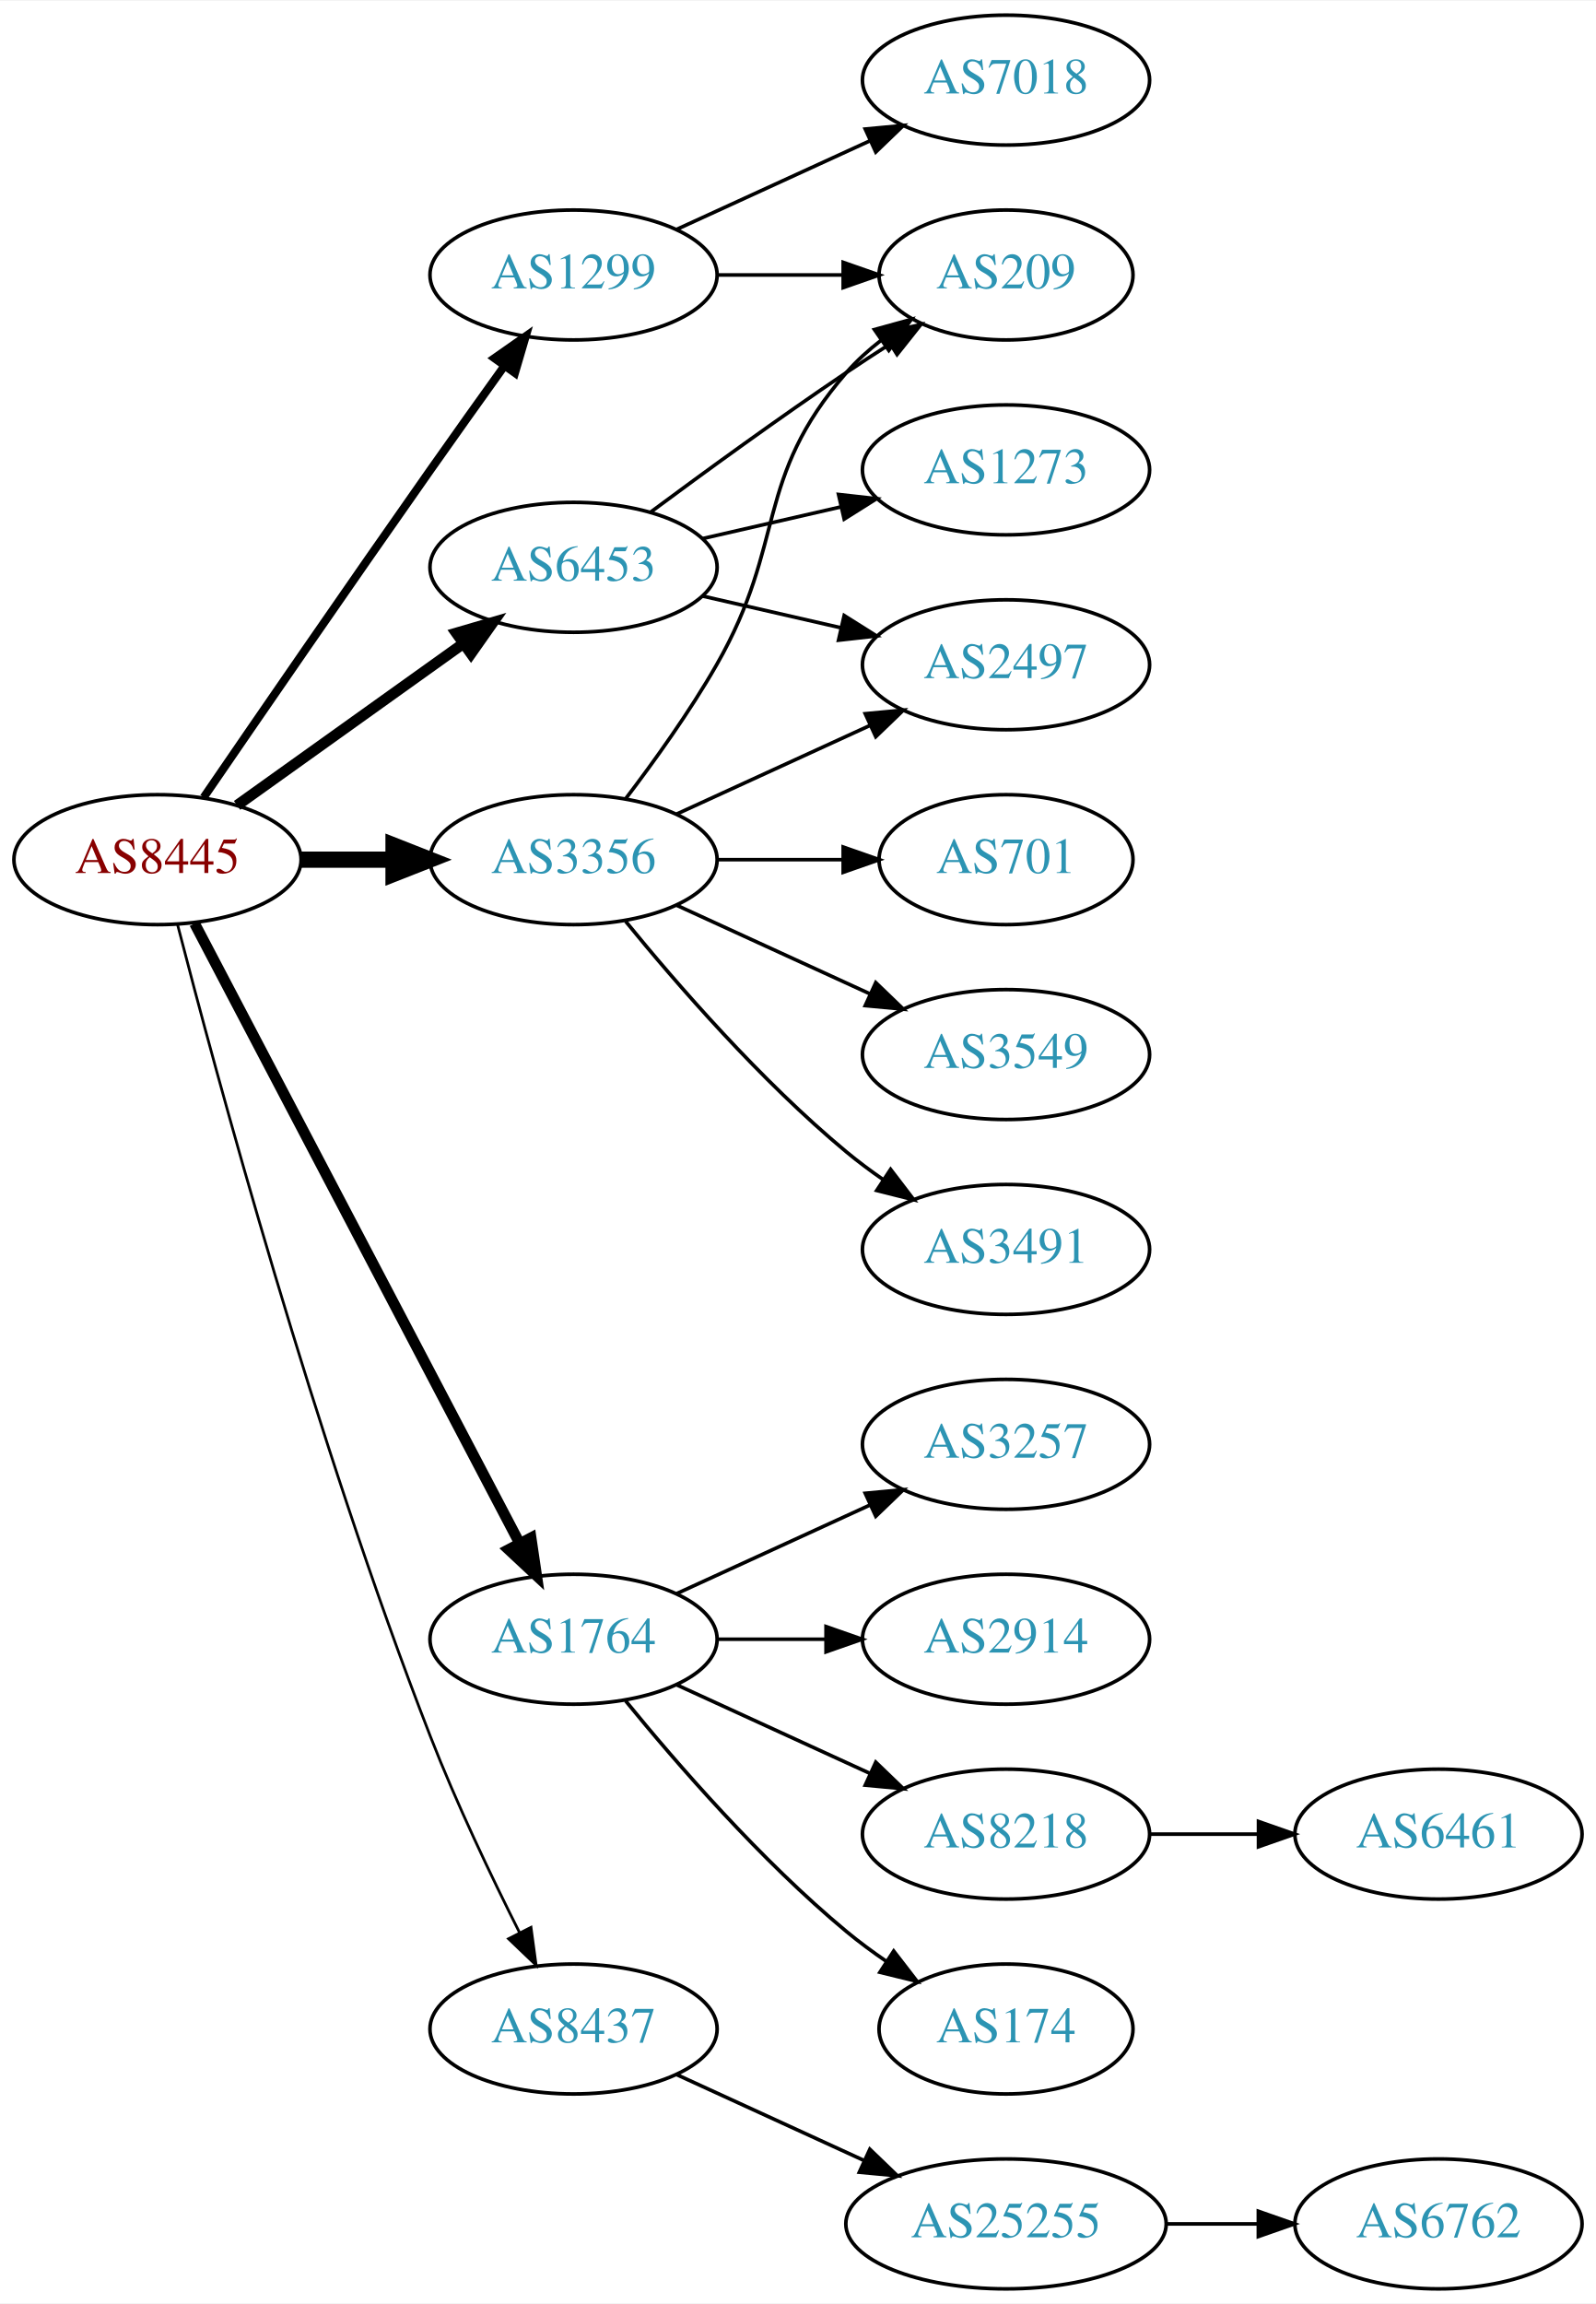
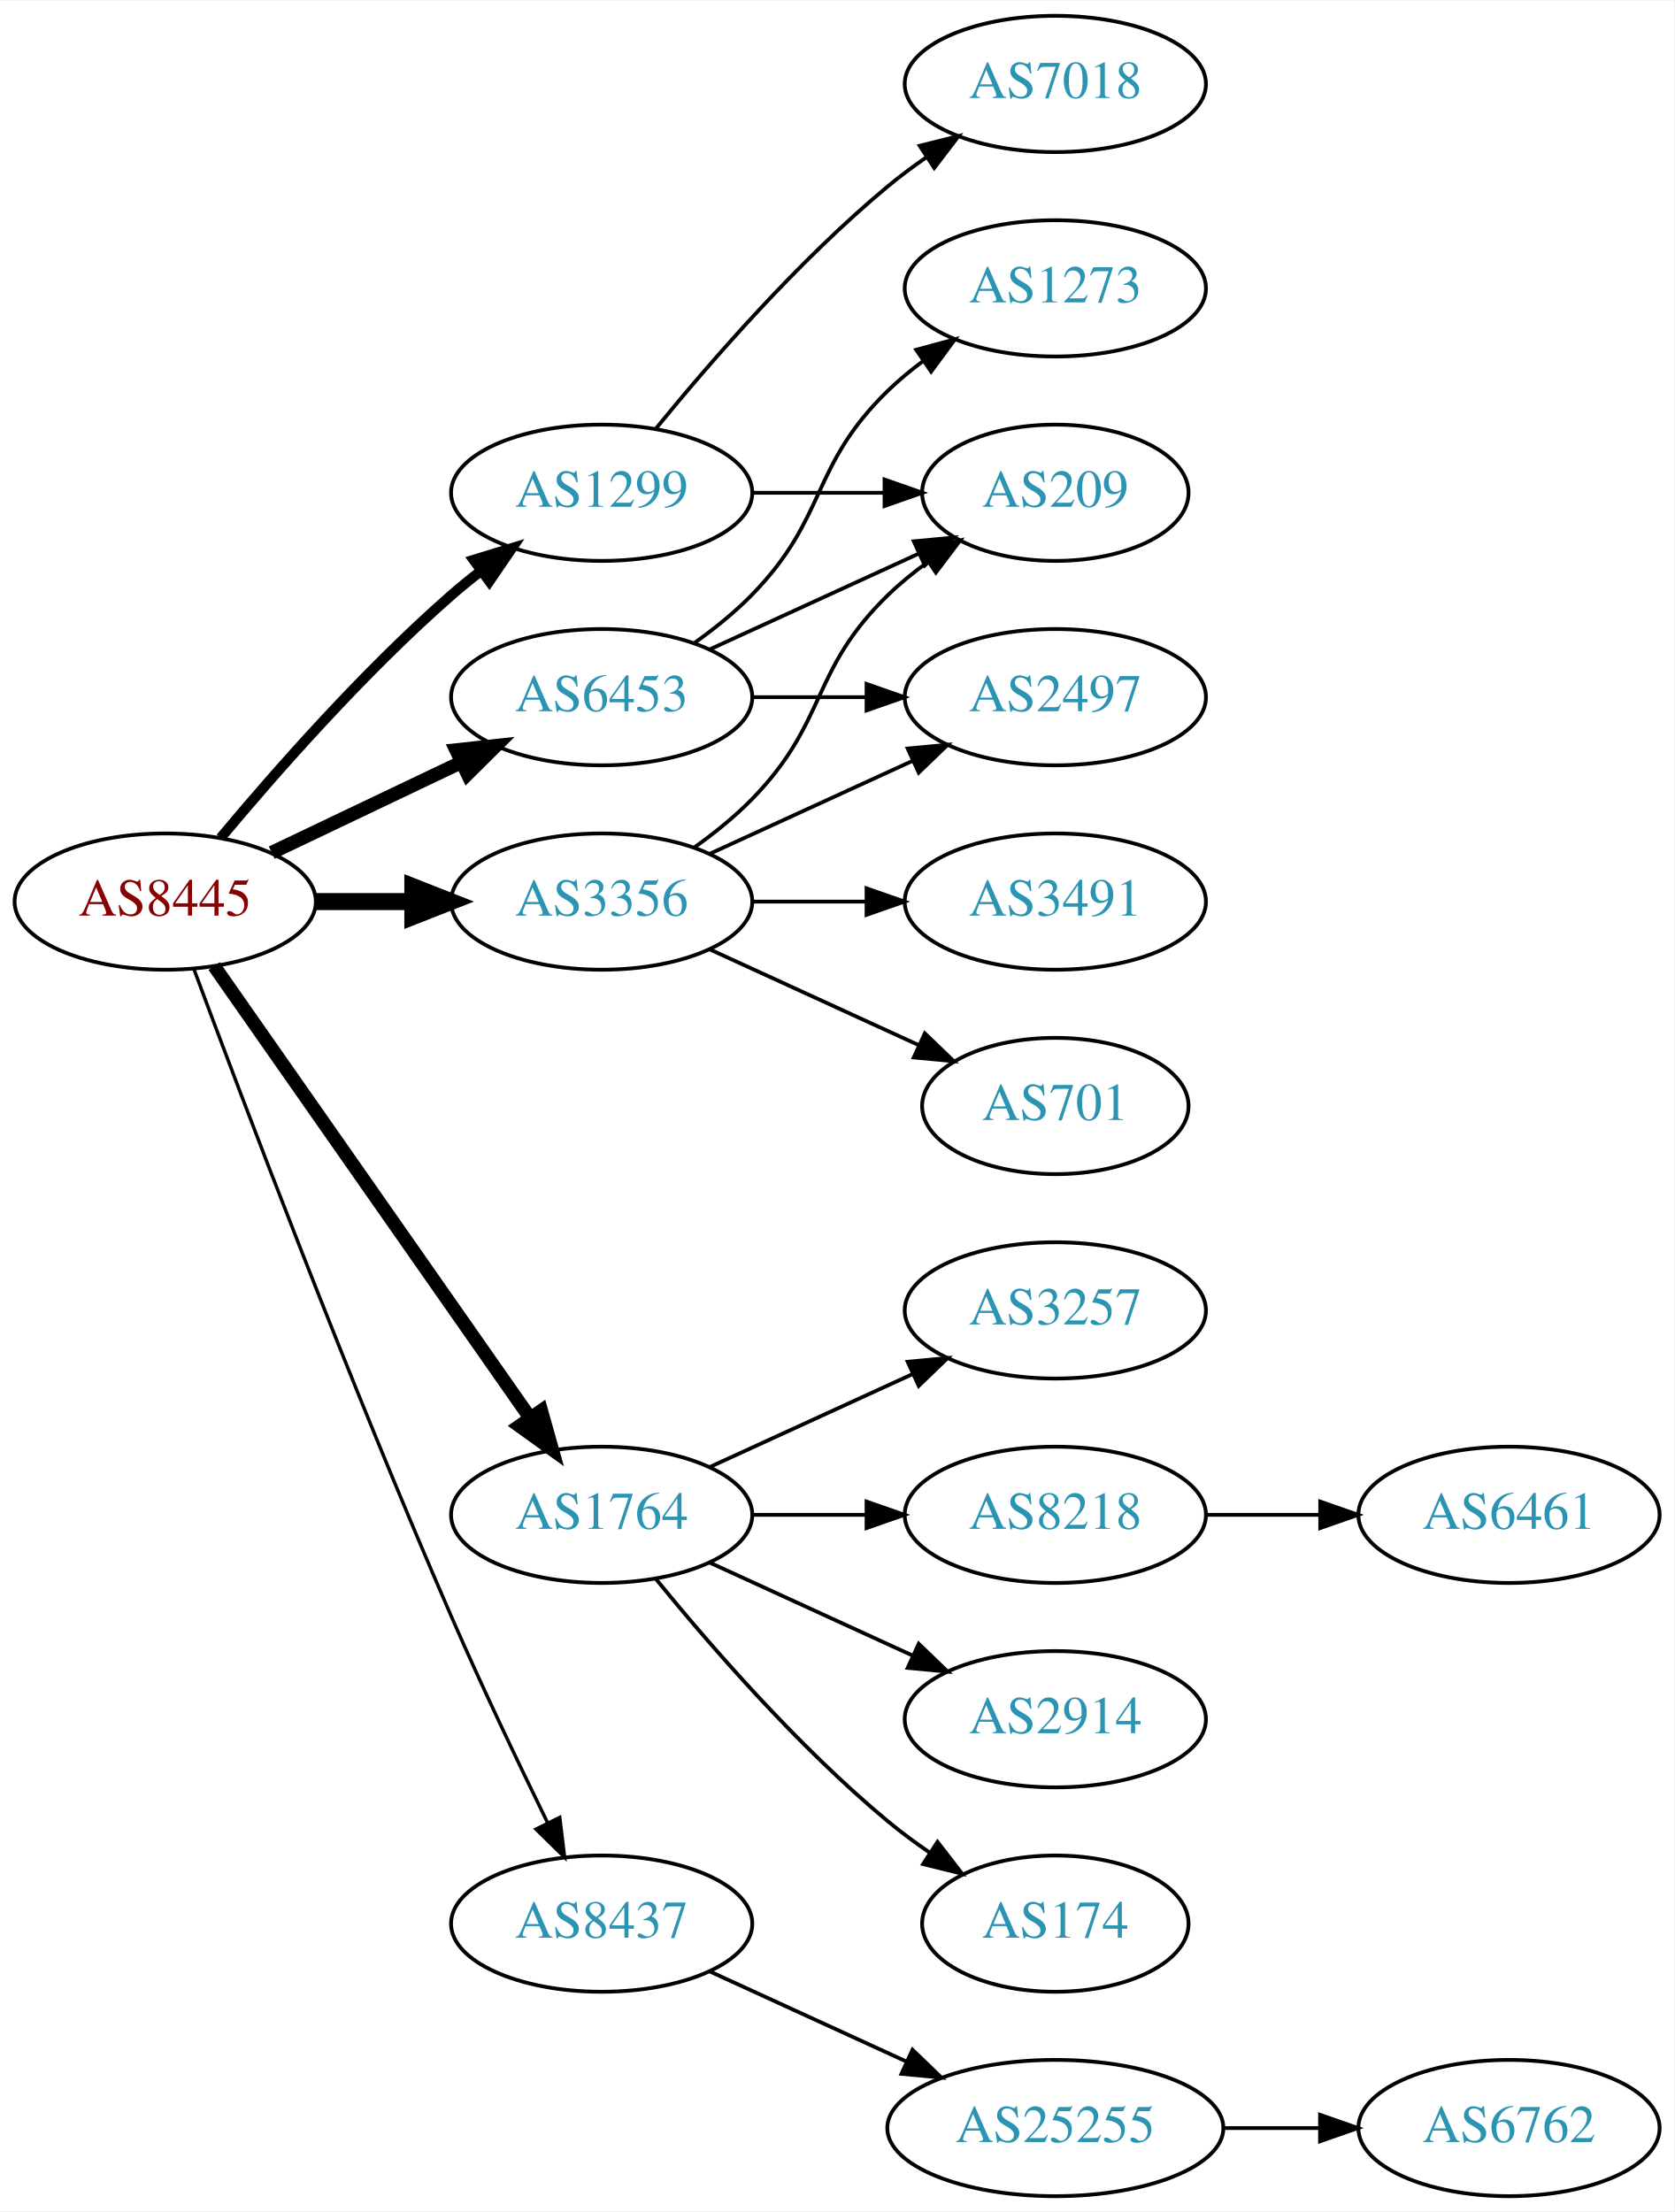
- <svg xmlns="http://www.w3.org/2000/svg" xmlns:xlink="http://www.w3.org/1999/xlink" width="442pt" height="638pt" viewBox="0.00 0.00 442.27 638.00">
-   <g id="graph0" class="graph" transform="scale(1 1) rotate(0) translate(4 634)">
-     <polygon fill="white" stroke="none" points="-4,4 -4,-634 438.271,-634 438.271,4 -4,4" />
+ <svg xmlns="http://www.w3.org/2000/svg" xmlns:xlink="http://www.w3.org/1999/xlink" width="442pt" height="584pt" viewBox="0.00 0.00 442.27 584.00">
+   <g id="graph0" class="graph" transform="scale(1 1) rotate(0) translate(4 580)">
+     <polygon fill="white" stroke="none" points="-4,4 -4,-580 438.271,-580 438.271,4 -4,4" />
    <g id="node1" class="node">
      <g id="a_node1">
        <a xlink:href="/asn/8445" xlink:title="AS8445 ~ SALZBURG-AG-AS [AT]">
-           <ellipse fill="#ffffff" stroke="black" cx="39.647" cy="-396" rx="39.794" ry="18" />
-           <text text-anchor="middle" x="39.647" y="-392.3" font-family="Times,serif" font-size="14.00" fill="#880000">AS8445</text>
+           <ellipse fill="#ffffff" stroke="black" cx="39.647" cy="-342" rx="39.794" ry="18" />
+           <text text-anchor="middle" x="39.647" y="-338.3" font-family="Times,serif" font-size="14.00" fill="#880000">AS8445</text>
        </a>
      </g>
    </g>
    <g id="node2" class="node">
      <g id="a_node2">
        <a xlink:href="/asn/1299" xlink:title="AS1299 ~ Telia Carrier [EU]">
-           <ellipse fill="#ffffff" stroke="black" cx="154.939" cy="-558" rx="39.794" ry="18" />
-           <text text-anchor="middle" x="154.939" y="-554.3" font-family="Times,serif" font-size="14.00" fill="#2c94b3">AS1299</text>
+           <ellipse fill="#ffffff" stroke="black" cx="154.939" cy="-450" rx="39.794" ry="18" />
+           <text text-anchor="middle" x="154.939" y="-446.3" font-family="Times,serif" font-size="14.00" fill="#2c94b3">AS1299</text>
        </a>
      </g>
    </g>
    <g id="edge1" class="edge">
-       <path fill="none" stroke="black" stroke-width="2.25" d="M52.454,-413.269C67.097,-434.642 92.87,-472.12 115.293,-504 121.927,-513.433 129.278,-523.739 135.772,-532.795" />
-       <polygon fill="black" stroke="black" stroke-width="2.25" points="133.007,-534.946 141.684,-541.026 138.693,-530.862 133.007,-534.946" />
+       <path fill="none" stroke="black" stroke-width="2.7" d="M54.276,-358.817C68.559,-375.929 92.106,-402.745 115.293,-423 117.759,-425.154 120.397,-427.294 123.095,-429.372" />
+       <polygon fill="black" stroke="black" stroke-width="2.7" points="121.12,-432.264 131.249,-435.37 125.268,-426.625 121.12,-432.264" />
    </g>
    <g id="node3" class="node">
      <g id="a_node3">
        <a xlink:href="/asn/1764" xlink:title="AS1764 ~ NEXTLAYER-AS [AT]">
          <ellipse fill="#ffffff" stroke="black" cx="154.939" cy="-180" rx="39.794" ry="18" />
          <text text-anchor="middle" x="154.939" y="-176.3" font-family="Times,serif" font-size="14.00" fill="#2c94b3">AS1764</text>
        </a>
      </g>
    </g>
    <g id="edge2" class="edge">
-       <path fill="none" stroke="black" stroke-width="3" d="M49.918,-378.324C69.759,-340.495 116.437,-251.501 139.923,-206.722" />
-       <polygon fill="black" stroke="black" stroke-width="3" points="143.154,-208.099 144.699,-197.617 136.955,-204.848 143.154,-208.099" />
+       <path fill="none" stroke="black" stroke-width="3.6" d="M52.557,-324.969C72.478,-296.483 112.668,-239.015 136.018,-205.626" />
+       <polygon fill="black" stroke="black" stroke-width="3.6" points="138.985,-207.491 141.848,-197.29 133.249,-203.479 138.985,-207.491" />
    </g>
    <g id="node4" class="node">
      <g id="a_node4">
-         <a xlink:href="/asn/3356" xlink:title="AS3356 ~ LEVEL3 [US]">
-           <ellipse fill="#ffffff" stroke="black" cx="154.939" cy="-396" rx="39.794" ry="18" />
-           <text text-anchor="middle" x="154.939" y="-392.3" font-family="Times,serif" font-size="14.00" fill="#2c94b3">AS3356</text>
+         <a xlink:href="/asn/3356" xlink:title="AS3356 ~ Level 3 Parent, LLC [US]">
+           <ellipse fill="#ffffff" stroke="black" cx="154.939" cy="-342" rx="39.794" ry="18" />
+           <text text-anchor="middle" x="154.939" y="-338.3" font-family="Times,serif" font-size="14.00" fill="#2c94b3">AS3356</text>
        </a>
      </g>
    </g>
    <g id="edge3" class="edge">
-       <path fill="none" stroke="black" stroke-width="4.5" d="M79.319,-396C87.522,-396 96.286,-396 104.818,-396" />
-       <polygon fill="black" stroke="black" stroke-width="4.5" points="105.057,-399.938 115.057,-396 105.057,-392.063 105.057,-399.938" />
+       <path fill="none" stroke="black" stroke-width="4.5" d="M79.319,-342C87.522,-342 96.286,-342 104.818,-342" />
+       <polygon fill="black" stroke="black" stroke-width="4.5" points="105.057,-345.938 115.057,-342 105.057,-338.063 105.057,-345.938" />
    </g>
    <g id="node5" class="node">
      <g id="a_node5">
        <a xlink:href="/asn/6453" xlink:title="AS6453 ~ TATA COMMUNICATIONS (AMERICA) INC [US]">
-           <ellipse fill="#ffffff" stroke="black" cx="154.939" cy="-477" rx="39.794" ry="18" />
-           <text text-anchor="middle" x="154.939" y="-473.3" font-family="Times,serif" font-size="14.00" fill="#2c94b3">AS6453</text>
+           <ellipse fill="#ffffff" stroke="black" cx="154.939" cy="-396" rx="39.794" ry="18" />
+           <text text-anchor="middle" x="154.939" y="-392.3" font-family="Times,serif" font-size="14.00" fill="#2c94b3">AS6453</text>
        </a>
      </g>
    </g>
    <g id="edge4" class="edge">
-       <path fill="none" stroke="black" stroke-width="3" d="M61.691,-411.046C79.305,-423.639 104.643,-441.755 124.309,-455.816" />
-       <polygon fill="black" stroke="black" stroke-width="3" points="122.453,-458.791 132.624,-461.76 126.525,-453.097 122.453,-458.791" />
+       <path fill="none" stroke="black" stroke-width="3.6" d="M67.783,-354.934C82.777,-362.081 101.598,-371.052 117.821,-378.785" />
+       <polygon fill="black" stroke="black" stroke-width="3.6" points="116.491,-382.028 127.024,-383.171 119.503,-375.709 116.491,-382.028" />
    </g>
    <g id="node6" class="node">
      <g id="a_node6">
        <a xlink:href="/asn/8437" xlink:title="AS8437 ~ Hutchison Drei Austria GmbH [AT]">
          <ellipse fill="#ffffff" stroke="black" cx="154.939" cy="-72" rx="39.794" ry="18" />
          <text text-anchor="middle" x="154.939" y="-68.3" font-family="Times,serif" font-size="14.00" fill="#2c94b3">AS8437</text>
        </a>
      </g>
    </g>
    <g id="edge5" class="edge">
-       <path fill="none" stroke="black" stroke-width="0.75" d="M45.199,-378.01C55.71,-337.296 83.242,-235.242 115.293,-153 122.508,-134.485 132.126,-114.316 139.961,-98.735" />
-       <polygon fill="black" stroke="black" stroke-width="0.75" points="143.152,-100.181 144.572,-89.682 136.915,-97.004 143.152,-100.181" />
+       <path fill="none" stroke="black" stroke-width="0.9" d="M47.24,-324.113C59.784,-290.364 88.252,-215.104 115.293,-153 123.277,-134.663 132.971,-114.351 140.652,-98.654" />
+       <polygon fill="black" stroke="black" stroke-width="0.9" points="143.864,-100.053 145.142,-89.536 137.584,-96.961 143.864,-100.053" />
    </g>
    <g id="node7" class="node">
      <g id="a_node7">
        <a xlink:href="/asn/7018" xlink:title="AS7018 ~ AT&amp;T Services, Inc. [US]">
-           <ellipse fill="#ffffff" stroke="black" cx="274.782" cy="-612" rx="39.794" ry="18" />
-           <text text-anchor="middle" x="274.782" y="-608.3" font-family="Times,serif" font-size="14.00" fill="#2c94b3">AS7018</text>
+           <ellipse fill="#ffffff" stroke="black" cx="274.782" cy="-558" rx="39.794" ry="18" />
+           <text text-anchor="middle" x="274.782" y="-554.3" font-family="Times,serif" font-size="14.00" fill="#2c94b3">AS7018</text>
        </a>
      </g>
    </g>
    <g id="edge6" class="edge">
-       <path fill="none" stroke="black" d="M183.568,-570.661C199.525,-577.973 219.796,-587.261 237.079,-595.181" />
-       <polygon fill="black" stroke="black" points="235.777,-598.435 246.326,-599.419 238.693,-592.071 235.777,-598.435" />
+       <path fill="none" stroke="black" d="M169.358,-467.065C183.473,-484.375 206.888,-511.345 230.586,-531 233.802,-533.668 237.303,-536.27 240.873,-538.741" />
+       <polygon fill="black" stroke="black" points="238.951,-541.666 249.23,-544.236 242.797,-535.817 238.951,-541.666" />
    </g>
    <g id="node8" class="node">
      <g id="a_node8">
        <a xlink:href="/asn/209" xlink:title="AS209 ~ CenturyLink Communications, LLC [US]">
-           <ellipse fill="#ffffff" stroke="black" cx="274.782" cy="-558" rx="35.194" ry="18" />
-           <text text-anchor="middle" x="274.782" y="-554.3" font-family="Times,serif" font-size="14.00" fill="#2c94b3">AS209</text>
+           <ellipse fill="#ffffff" stroke="black" cx="274.782" cy="-450" rx="35.194" ry="18" />
+           <text text-anchor="middle" x="274.782" y="-446.3" font-family="Times,serif" font-size="14.00" fill="#2c94b3">AS209</text>
        </a>
      </g>
    </g>
    <g id="edge7" class="edge">
-       <path fill="none" stroke="black" d="M194.852,-558C205.939,-558 218.098,-558 229.481,-558" />
-       <polygon fill="black" stroke="black" points="229.662,-561.5 239.662,-558 229.662,-554.5 229.662,-561.5" />
+       <path fill="none" stroke="black" d="M194.852,-450C205.939,-450 218.098,-450 229.481,-450" />
+       <polygon fill="black" stroke="black" points="229.662,-453.5 239.662,-450 229.662,-446.5 229.662,-453.5" />
    </g>
    <g id="node9" class="node">
      <g id="a_node9">
+         <a xlink:href="/asn/8218" xlink:title="AS8218 ~ legacy Neotelecoms [FR]">
+           <ellipse fill="#ffffff" stroke="black" cx="274.782" cy="-180" rx="39.794" ry="18" />
+           <text text-anchor="middle" x="274.782" y="-176.3" font-family="Times,serif" font-size="14.00" fill="#2c94b3">AS8218</text>
+         </a>
+       </g>
+     </g>
+     <g id="edge8" class="edge">
+       <path fill="none" stroke="black" d="M194.852,-180C204.405,-180 214.755,-180 224.718,-180" />
+       <polygon fill="black" stroke="black" points="224.91,-183.5 234.91,-180 224.91,-176.5 224.91,-183.5" />
+     </g>
+     <g id="node10" class="node">
+       <g id="a_node10">
+         <a xlink:href="/asn/2914" xlink:title="AS2914 ~ NTT America, Inc. [US]">
+           <ellipse fill="#ffffff" stroke="black" cx="274.782" cy="-126" rx="39.794" ry="18" />
+           <text text-anchor="middle" x="274.782" y="-122.3" font-family="Times,serif" font-size="14.00" fill="#2c94b3">AS2914</text>
+         </a>
+       </g>
+     </g>
+     <g id="edge9" class="edge">
+       <path fill="none" stroke="black" d="M183.568,-167.339C199.525,-160.027 219.796,-150.739 237.079,-142.819" />
+       <polygon fill="black" stroke="black" points="238.693,-145.929 246.326,-138.581 235.777,-139.565 238.693,-145.929" />
+     </g>
+     <g id="node11" class="node">
+       <g id="a_node11">
+         <a xlink:href="/asn/174" xlink:title="AS174 ~ Cogent Communications [US]">
+           <ellipse fill="#ffffff" stroke="black" cx="274.782" cy="-72" rx="35.194" ry="18" />
+           <text text-anchor="middle" x="274.782" y="-68.3" font-family="Times,serif" font-size="14.00" fill="#2c94b3">AS174</text>
+         </a>
+       </g>
+     </g>
+     <g id="edge10" class="edge">
+       <path fill="none" stroke="black" d="M169.358,-162.935C183.473,-145.625 206.888,-118.655 230.586,-99 234.049,-96.128 237.842,-93.331 241.696,-90.692" />
+       <polygon fill="black" stroke="black" points="243.658,-93.592 250.129,-85.203 239.839,-87.725 243.658,-93.592" />
+     </g>
+     <g id="node12" class="node">
+       <g id="a_node12">
        <a xlink:href="/asn/3257" xlink:title="AS3257 ~ GTT [DE]">
          <ellipse fill="#ffffff" stroke="black" cx="274.782" cy="-234" rx="39.794" ry="18" />
          <text text-anchor="middle" x="274.782" y="-230.3" font-family="Times,serif" font-size="14.00" fill="#2c94b3">AS3257</text>
        </a>
      </g>
    </g>
-     <g id="edge8" class="edge">
+     <g id="edge11" class="edge">
      <path fill="none" stroke="black" d="M183.568,-192.661C199.525,-199.973 219.796,-209.261 237.079,-217.181" />
      <polygon fill="black" stroke="black" points="235.777,-220.435 246.326,-221.419 238.693,-214.071 235.777,-220.435" />
    </g>
-     <g id="node10" class="node">
-       <g id="a_node10">
-         <a xlink:href="/asn/2914" xlink:title="AS2914 ~ NTT America, Inc. [US]">
-           <ellipse fill="#ffffff" stroke="black" cx="274.782" cy="-180" rx="39.794" ry="18" />
-           <text text-anchor="middle" x="274.782" y="-176.3" font-family="Times,serif" font-size="14.00" fill="#2c94b3">AS2914</text>
-         </a>
-       </g>
-     </g>
-     <g id="edge9" class="edge">
-       <path fill="none" stroke="black" d="M194.852,-180C204.405,-180 214.755,-180 224.718,-180" />
-       <polygon fill="black" stroke="black" points="224.91,-183.5 234.91,-180 224.91,-176.5 224.91,-183.5" />
-     </g>
-     <g id="node11" class="node">
-       <g id="a_node11">
-         <a xlink:href="/asn/8218" xlink:title="AS8218 ~ legacy Neotelecoms [FR]">
-           <ellipse fill="#ffffff" stroke="black" cx="274.782" cy="-126" rx="39.794" ry="18" />
-           <text text-anchor="middle" x="274.782" y="-122.3" font-family="Times,serif" font-size="14.00" fill="#2c94b3">AS8218</text>
-         </a>
-       </g>
-     </g>
-     <g id="edge10" class="edge">
-       <path fill="none" stroke="black" d="M183.568,-167.339C199.525,-160.027 219.796,-150.739 237.079,-142.819" />
-       <polygon fill="black" stroke="black" points="238.693,-145.929 246.326,-138.581 235.777,-139.565 238.693,-145.929" />
-     </g>
-     <g id="node12" class="node">
-       <g id="a_node12">
-         <a xlink:href="/asn/174" xlink:title="AS174 ~ Cogent Communications [US]">
-           <ellipse fill="#ffffff" stroke="black" cx="274.782" cy="-72" rx="35.194" ry="18" />
-           <text text-anchor="middle" x="274.782" y="-68.3" font-family="Times,serif" font-size="14.00" fill="#2c94b3">AS174</text>
-         </a>
-       </g>
-     </g>
-     <g id="edge11" class="edge">
-       <path fill="none" stroke="black" d="M169.358,-162.935C183.473,-145.625 206.888,-118.655 230.586,-99 234.049,-96.128 237.842,-93.331 241.696,-90.692" />
-       <polygon fill="black" stroke="black" points="243.658,-93.592 250.129,-85.203 239.839,-87.725 243.658,-93.592" />
-     </g>
-     <g id="edge17" class="edge">
-       <path fill="none" stroke="black" d="M169.401,-412.913C177.293,-423.27 187.143,-436.992 194.586,-450 214.15,-484.194 204.752,-501.258 230.586,-531 233.391,-534.23 236.679,-537.203 240.166,-539.902" />
-       <polygon fill="black" stroke="black" points="238.318,-542.879 248.533,-545.69 242.301,-537.122 238.318,-542.879" />
+     <g id="edge14" class="edge">
+       <path fill="none" stroke="black" d="M179.533,-356.389C184.789,-360.148 190.121,-364.437 194.586,-369 214.758,-389.617 209.893,-402.906 230.586,-423 233.814,-426.134 237.465,-429.089 241.243,-431.812" />
+       <polygon fill="black" stroke="black" points="239.34,-434.75 249.603,-437.383 243.222,-428.925 239.34,-434.75" />
    </g>
    <g id="node14" class="node">
      <g id="a_node14">
        <a xlink:href="/asn/2497" xlink:title="AS2497 ~ Internet Initiative Japan Inc. [JP]">
-           <ellipse fill="#ffffff" stroke="black" cx="274.782" cy="-450" rx="39.794" ry="18" />
-           <text text-anchor="middle" x="274.782" y="-446.3" font-family="Times,serif" font-size="14.00" fill="#2c94b3">AS2497</text>
+           <ellipse fill="#ffffff" stroke="black" cx="274.782" cy="-396" rx="39.794" ry="18" />
+           <text text-anchor="middle" x="274.782" y="-392.3" font-family="Times,serif" font-size="14.00" fill="#2c94b3">AS2497</text>
        </a>
      </g>
    </g>
    <g id="edge13" class="edge">
-       <path fill="none" stroke="black" d="M183.568,-408.661C199.525,-415.973 219.796,-425.261 237.079,-433.181" />
-       <polygon fill="black" stroke="black" points="235.777,-436.435 246.326,-437.419 238.693,-430.071 235.777,-436.435" />
+       <path fill="none" stroke="black" d="M183.568,-354.661C199.525,-361.973 219.796,-371.261 237.079,-379.181" />
+       <polygon fill="black" stroke="black" points="235.777,-382.435 246.326,-383.419 238.693,-376.071 235.777,-382.435" />
    </g>
    <g id="node15" class="node">
      <g id="a_node15">
        <a xlink:href="/asn/701" xlink:title="AS701 ~ UUNET [US]">
-           <ellipse fill="#ffffff" stroke="black" cx="274.782" cy="-396" rx="35.194" ry="18" />
-           <text text-anchor="middle" x="274.782" y="-392.3" font-family="Times,serif" font-size="14.00" fill="#2c94b3">AS701</text>
-         </a>
-       </g>
-     </g>
-     <g id="edge14" class="edge">
-       <path fill="none" stroke="black" d="M194.852,-396C205.939,-396 218.098,-396 229.481,-396" />
-       <polygon fill="black" stroke="black" points="229.662,-399.5 239.662,-396 229.662,-392.5 229.662,-399.5" />
+           <ellipse fill="#ffffff" stroke="black" cx="274.782" cy="-288" rx="35.194" ry="18" />
+           <text text-anchor="middle" x="274.782" y="-284.3" font-family="Times,serif" font-size="14.00" fill="#2c94b3">AS701</text>
+         </a>
+       </g>
+     </g>
+     <g id="edge15" class="edge">
+       <path fill="none" stroke="black" d="M183.568,-329.339C199.984,-321.817 220.966,-312.202 238.563,-304.139" />
+       <polygon fill="black" stroke="black" points="240.307,-307.189 247.94,-299.842 237.391,-300.826 240.307,-307.189" />
    </g>
    <g id="node16" class="node">
      <g id="a_node16">
-         <a xlink:href="/asn/3549" xlink:title="AS3549 ~ Level 3 Parent, LLC [US]">
+         <a xlink:href="/asn/3491" xlink:title="AS3491 ~ PCCW Global, Inc. [US]">
          <ellipse fill="#ffffff" stroke="black" cx="274.782" cy="-342" rx="39.794" ry="18" />
-           <text text-anchor="middle" x="274.782" y="-338.3" font-family="Times,serif" font-size="14.00" fill="#2c94b3">AS3549</text>
-         </a>
-       </g>
-     </g>
-     <g id="edge15" class="edge">
-       <path fill="none" stroke="black" d="M183.568,-383.339C199.525,-376.027 219.796,-366.739 237.079,-358.819" />
-       <polygon fill="black" stroke="black" points="238.693,-361.929 246.326,-354.581 235.777,-355.565 238.693,-361.929" />
+           <text text-anchor="middle" x="274.782" y="-338.3" font-family="Times,serif" font-size="14.00" fill="#2c94b3">AS3491</text>
+         </a>
+       </g>
+     </g>
+     <g id="edge16" class="edge">
+       <path fill="none" stroke="black" d="M194.852,-342C204.405,-342 214.755,-342 224.718,-342" />
+       <polygon fill="black" stroke="black" points="224.91,-345.5 234.91,-342 224.91,-338.5 224.91,-345.5" />
+     </g>
+     <g id="edge19" class="edge">
+       <path fill="none" stroke="black" d="M183.568,-408.661C199.984,-416.183 220.966,-425.798 238.563,-433.861" />
+       <polygon fill="black" stroke="black" points="237.391,-437.174 247.94,-438.158 240.307,-430.811 237.391,-437.174" />
+     </g>
+     <g id="edge17" class="edge">
+       <path fill="none" stroke="black" d="M194.852,-396C204.405,-396 214.755,-396 224.718,-396" />
+       <polygon fill="black" stroke="black" points="224.91,-399.5 234.91,-396 224.91,-392.5 224.91,-399.5" />
    </g>
    <g id="node17" class="node">
      <g id="a_node17">
-         <a xlink:href="/asn/3491" xlink:title="AS3491 ~ PCCW Global, Inc. [US]">
-           <ellipse fill="#ffffff" stroke="black" cx="274.782" cy="-288" rx="39.794" ry="18" />
-           <text text-anchor="middle" x="274.782" y="-284.3" font-family="Times,serif" font-size="14.00" fill="#2c94b3">AS3491</text>
-         </a>
-       </g>
-     </g>
-     <g id="edge16" class="edge">
-       <path fill="none" stroke="black" d="M169.358,-378.935C183.473,-361.625 206.888,-334.655 230.586,-315 233.802,-312.332 237.303,-309.73 240.873,-307.259" />
-       <polygon fill="black" stroke="black" points="242.797,-310.183 249.23,-301.764 238.951,-304.334 242.797,-310.183" />
-     </g>
-     <g id="edge20" class="edge">
-       <path fill="none" stroke="black" d="M176.27,-492.277C191.132,-503.304 211.877,-518.407 230.586,-531 234.403,-533.569 238.453,-536.21 242.484,-538.786" />
-       <polygon fill="black" stroke="black" points="240.853,-541.895 251.178,-544.271 244.588,-535.975 240.853,-541.895" />
-     </g>
-     <g id="edge19" class="edge">
-       <path fill="none" stroke="black" d="M190.659,-469.045C202.659,-466.296 216.28,-463.175 228.972,-460.267" />
-       <polygon fill="black" stroke="black" points="229.938,-463.636 238.904,-457.991 228.375,-456.813 229.938,-463.636" />
-     </g>
-     <g id="node18" class="node">
-       <g id="a_node18">
        <a xlink:href="/asn/1273" xlink:title="AS1273 ~ Vodafone Group PLC [EU]">
          <ellipse fill="#ffffff" stroke="black" cx="274.782" cy="-504" rx="39.794" ry="18" />
          <text text-anchor="middle" x="274.782" y="-500.3" font-family="Times,serif" font-size="14.00" fill="#2c94b3">AS1273</text>
        </a>
      </g>
    </g>
    <g id="edge18" class="edge">
-       <path fill="none" stroke="black" d="M190.659,-484.955C202.659,-487.704 216.28,-490.825 228.972,-493.733" />
-       <polygon fill="black" stroke="black" points="228.375,-497.187 238.904,-496.009 229.938,-490.364 228.375,-497.187" />
-     </g>
-     <g id="node19" class="node">
-       <g id="a_node19">
+       <path fill="none" stroke="black" d="M179.533,-410.389C184.789,-414.148 190.121,-418.437 194.586,-423 214.758,-443.617 209.893,-456.906 230.586,-477 233.431,-479.763 236.605,-482.386 239.905,-484.834" />
+       <polygon fill="black" stroke="black" points="238.022,-487.786 248.253,-490.538 241.97,-482.006 238.022,-487.786" />
+     </g>
+     <g id="node18" class="node">
+       <g id="a_node18">
        <a xlink:href="/asn/25255" xlink:title="AS25255 ~ ==&gt; TELE2 AUSTRIA &lt;== [AT]">
          <ellipse fill="#ffffff" stroke="black" cx="274.782" cy="-18" rx="44.393" ry="18" />
          <text text-anchor="middle" x="274.782" y="-14.3" font-family="Times,serif" font-size="14.00" fill="#2c94b3">AS25255</text>
        </a>
      </g>
    </g>
-     <g id="edge21" class="edge">
+     <g id="edge20" class="edge">
      <path fill="none" stroke="black" d="M183.568,-59.339C199.066,-52.238 218.633,-43.272 235.579,-35.506" />
      <polygon fill="black" stroke="black" points="237.049,-38.682 244.682,-31.335 234.133,-32.319 237.049,-38.682" />
    </g>
    <g id="node13" class="node">
      <g id="a_node13">
        <a xlink:href="/asn/6461" xlink:title="AS6461 ~ Zayo Bandwidth [US]">
-           <ellipse fill="#ffffff" stroke="black" cx="394.625" cy="-126" rx="39.794" ry="18" />
-           <text text-anchor="middle" x="394.625" y="-122.3" font-family="Times,serif" font-size="14.00" fill="#2c94b3">AS6461</text>
+           <ellipse fill="#ffffff" stroke="black" cx="394.625" cy="-180" rx="39.794" ry="18" />
+           <text text-anchor="middle" x="394.625" y="-176.3" font-family="Times,serif" font-size="14.00" fill="#2c94b3">AS6461</text>
        </a>
      </g>
    </g>
    <g id="edge12" class="edge">
-       <path fill="none" stroke="black" d="M314.695,-126C324.248,-126 334.598,-126 344.56,-126" />
-       <polygon fill="black" stroke="black" points="344.753,-129.5 354.753,-126 344.753,-122.5 344.753,-129.5" />
-     </g>
-     <g id="node20" class="node">
-       <g id="a_node20">
+       <path fill="none" stroke="black" d="M314.695,-180C324.248,-180 334.598,-180 344.56,-180" />
+       <polygon fill="black" stroke="black" points="344.753,-183.5 354.753,-180 344.753,-176.5 344.753,-183.5" />
+     </g>
+     <g id="node19" class="node">
+       <g id="a_node19">
        <a xlink:href="/asn/6762" xlink:title="AS6762 ~ TELECOM ITALIA SPARKLE S.p.A. [IT]">
          <ellipse fill="#ffffff" stroke="black" cx="394.625" cy="-18" rx="39.794" ry="18" />
          <text text-anchor="middle" x="394.625" y="-14.3" font-family="Times,serif" font-size="14.00" fill="#2c94b3">AS6762</text>
        </a>
      </g>
    </g>
-     <g id="edge22" class="edge">
+     <g id="edge21" class="edge">
      <path fill="none" stroke="black" d="M318.993,-18C327.306,-18 336.068,-18 344.551,-18" />
      <polygon fill="black" stroke="black" points="344.709,-21.5 354.709,-18 344.709,-14.5 344.709,-21.5" />
    </g>
  </g>
</svg>
